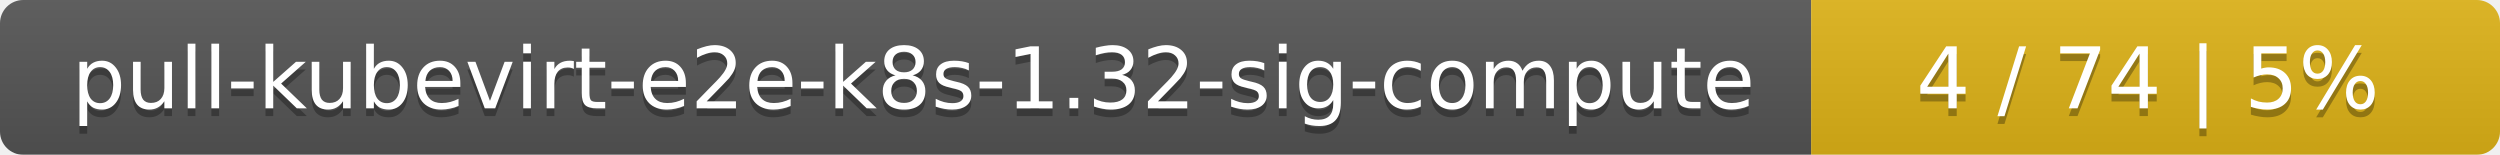
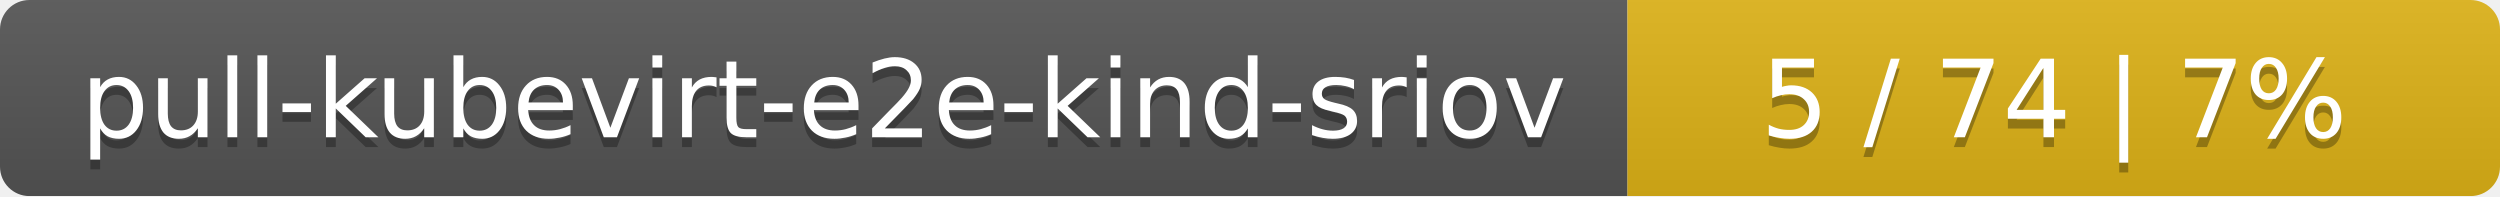
- <svg xmlns="http://www.w3.org/2000/svg" width="323" height="20">
+ <svg xmlns="http://www.w3.org/2000/svg" width="255" height="20">
  <linearGradient id="smooth" x2="0" y2="100%">
    <stop offset="0" stop-color="#bbb" stop-opacity=".1" />
    <stop offset="1" stop-opacity=".1" />
  </linearGradient>
  <mask id="round">
-     <rect width="323" height="20" rx="3" fill="#fff" />
+     <rect width="255" height="20" rx="3" fill="#fff" />
  </mask>
  <g mask="url(#round)">
-     <rect width="234" height="20" fill="#555" />
-     <rect x="234" width="89" height="20" fill="#dfb317" />
-     <rect width="323" height="20" fill="url(#smooth)" />
+     <rect width="166" height="20" fill="#555" />
+     <rect x="166" width="89" height="20" fill="#dfb317" />
+     <rect width="255" height="20" fill="url(#smooth)" />
  </g>
  <g fill="#fff" text-anchor="middle" font-family="DejaVu Sans,Verdana,Geneva,sans-serif" font-size="11">
-     <text x="118" y="15" fill="#010101" fill-opacity=".3">pull-kubevirt-e2e-k8s-1.32-sig-compute</text>
-     <text x="118" y="14">pull-kubevirt-e2e-k8s-1.32-sig-compute</text>
-     <text x="277.5" y="15" fill="#010101" fill-opacity=".3">4 / 74    |    5%</text>
-     <text x="277.5" y="14">4 / 74    |    5%</text>
+     <text x="84" y="15" fill="#010101" fill-opacity=".3">pull-kubevirt-e2e-kind-sriov</text>
+     <text x="84" y="14">pull-kubevirt-e2e-kind-sriov</text>
+     <text x="209.5" y="15" fill="#010101" fill-opacity=".3">5 / 74    |    7%</text>
+     <text x="209.5" y="14">5 / 74    |    7%</text>
  </g>
</svg>
